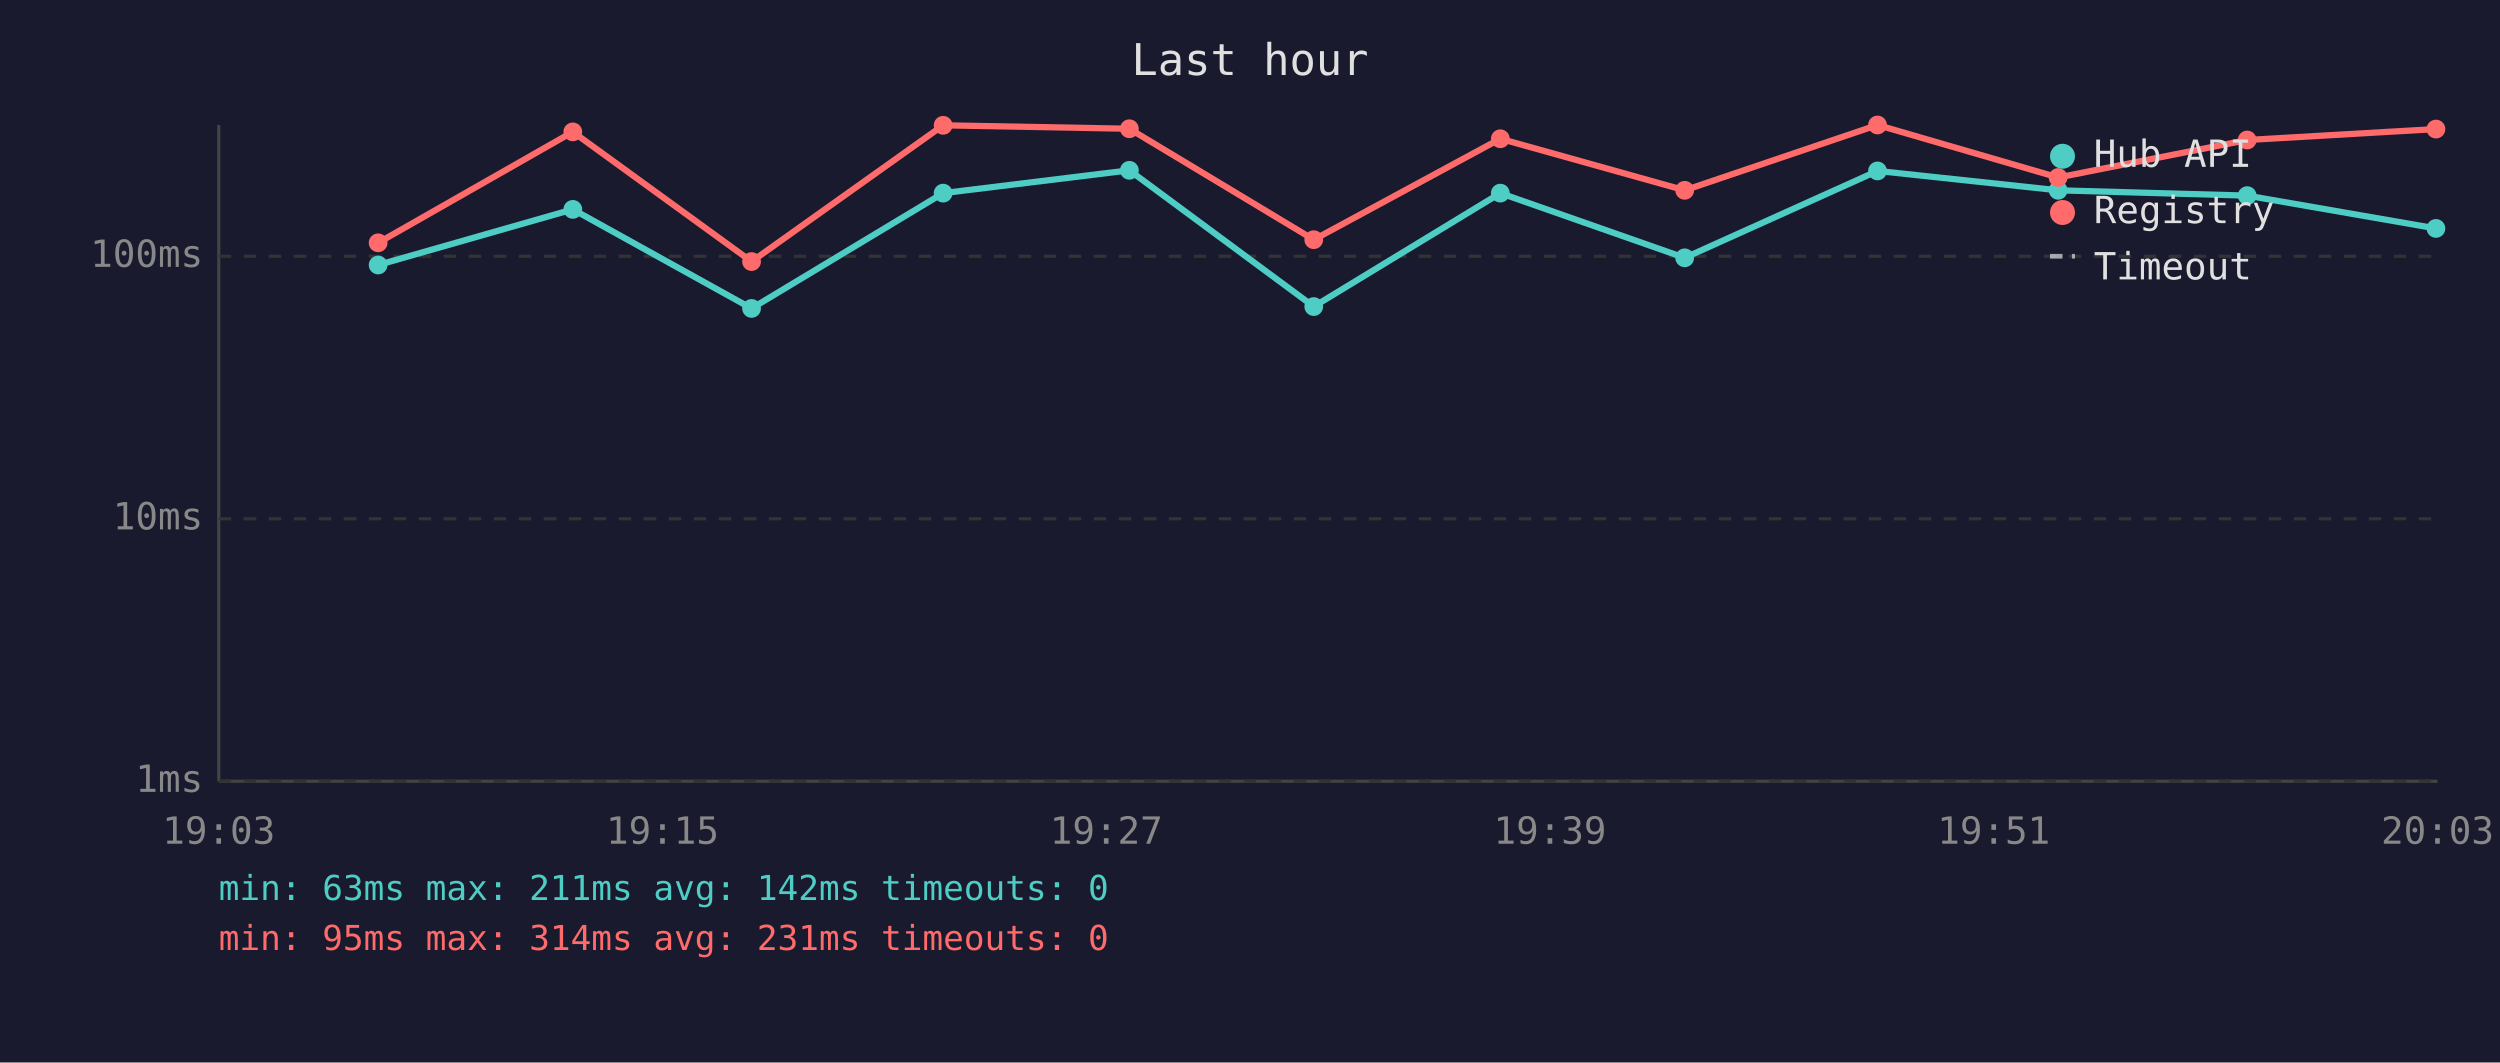
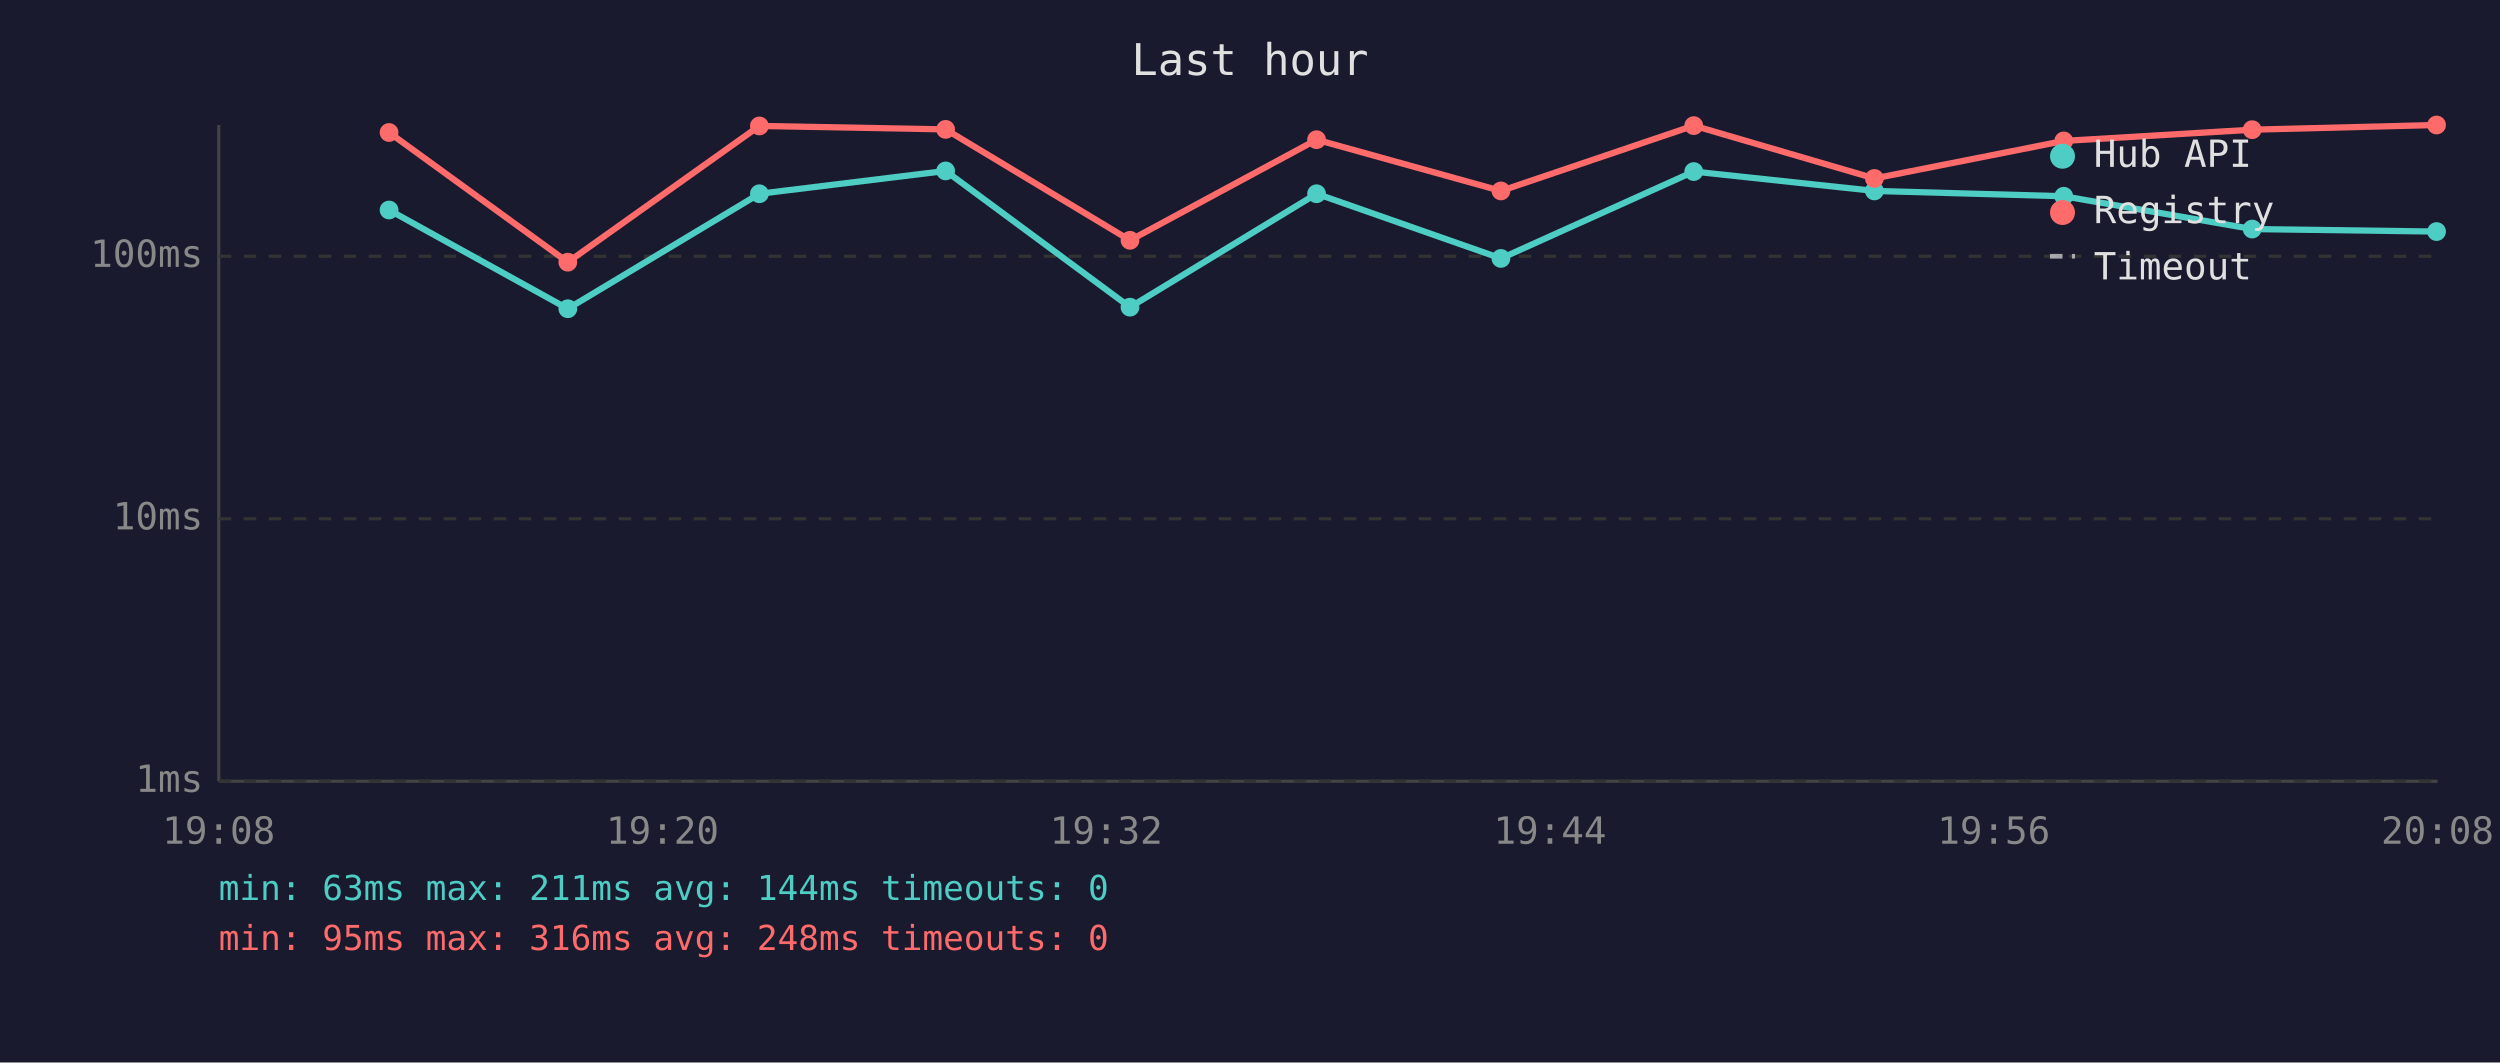
<svg xmlns="http://www.w3.org/2000/svg" viewBox="0 0 800 340" font-family="monospace" font-size="12">
  <rect width="800" height="340" fill="#1a1a2e" />
  <text x="400" y="24" fill="#e0e0e0" font-size="14" text-anchor="middle">Last hour</text>
  <line x1="70" y1="40" x2="70" y2="250" stroke="#444" stroke-width="1" />
  <line x1="70" y1="250" x2="780" y2="250" stroke="#444" stroke-width="1" />
  <line x1="70" y1="250" x2="780" y2="250" stroke="#333" stroke-width="1" stroke-dasharray="4" />
  <text x="65" y="250" fill="#888" text-anchor="end" dominant-baseline="middle">1ms</text>
  <line x1="70" y1="166" x2="780" y2="166" stroke="#333" stroke-width="1" stroke-dasharray="4" />
  <text x="65" y="166" fill="#888" text-anchor="end" dominant-baseline="middle">10ms</text>
  <line x1="70" y1="82" x2="780" y2="82" stroke="#333" stroke-width="1" stroke-dasharray="4" />
  <text x="65" y="82" fill="#888" text-anchor="end" dominant-baseline="middle">100ms</text>
-   <text x="70" y="270" fill="#888" text-anchor="middle">19:03</text>
-   <text x="212" y="270" fill="#888" text-anchor="middle">19:15</text>
-   <text x="354" y="270" fill="#888" text-anchor="middle">19:27</text>
-   <text x="496" y="270" fill="#888" text-anchor="middle">19:39</text>
-   <text x="638" y="270" fill="#888" text-anchor="middle">19:51</text>
-   <text x="780" y="270" fill="#888" text-anchor="middle">20:03</text>
-   <polyline points="121.0,84.8 183.3,67.0 240.5,98.7 301.8,61.8 361.4,54.5 420.4,98.1 480.1,61.8 539.1,82.5 600.8,54.7 658.6,60.9 719.1,62.6 779.5,73.1" fill="none" stroke="#4ecdc4" stroke-width="2" opacity="1" />
-   <circle cx="121.0" cy="84.8" r="3" fill="#4ecdc4" />
-   <circle cx="183.3" cy="67.0" r="3" fill="#4ecdc4" />
-   <circle cx="240.5" cy="98.7" r="3" fill="#4ecdc4" />
-   <circle cx="301.8" cy="61.8" r="3" fill="#4ecdc4" />
-   <circle cx="361.4" cy="54.5" r="3" fill="#4ecdc4" />
-   <circle cx="420.4" cy="98.1" r="3" fill="#4ecdc4" />
-   <circle cx="480.1" cy="61.8" r="3" fill="#4ecdc4" />
-   <circle cx="539.1" cy="82.5" r="3" fill="#4ecdc4" />
-   <circle cx="600.8" cy="54.7" r="3" fill="#4ecdc4" />
-   <circle cx="658.6" cy="60.9" r="3" fill="#4ecdc4" />
-   <circle cx="719.1" cy="62.6" r="3" fill="#4ecdc4" />
-   <circle cx="779.5" cy="73.1" r="3" fill="#4ecdc4" />
-   <polyline points="121.0,77.7 183.3,42.2 240.5,83.7 301.8,40.1 361.4,41.2 420.4,76.7 480.1,44.4 539.1,60.9 600.8,40.0 658.6,56.8 719.1,44.8 779.5,41.3" fill="none" stroke="#ff6b6b" stroke-width="2" opacity="1" />
-   <circle cx="121.0" cy="77.7" r="3" fill="#ff6b6b" />
-   <circle cx="183.3" cy="42.2" r="3" fill="#ff6b6b" />
-   <circle cx="240.5" cy="83.7" r="3" fill="#ff6b6b" />
-   <circle cx="301.8" cy="40.1" r="3" fill="#ff6b6b" />
-   <circle cx="361.4" cy="41.2" r="3" fill="#ff6b6b" />
-   <circle cx="420.4" cy="76.7" r="3" fill="#ff6b6b" />
-   <circle cx="480.1" cy="44.4" r="3" fill="#ff6b6b" />
-   <circle cx="539.1" cy="60.9" r="3" fill="#ff6b6b" />
-   <circle cx="600.8" cy="40.0" r="3" fill="#ff6b6b" />
-   <circle cx="658.6" cy="56.8" r="3" fill="#ff6b6b" />
-   <circle cx="719.1" cy="44.8" r="3" fill="#ff6b6b" />
-   <circle cx="779.5" cy="41.3" r="3" fill="#ff6b6b" />
+   <text x="70" y="270" fill="#888" text-anchor="middle">19:08</text>
+   <text x="212" y="270" fill="#888" text-anchor="middle">19:20</text>
+   <text x="354" y="270" fill="#888" text-anchor="middle">19:32</text>
+   <text x="496" y="270" fill="#888" text-anchor="middle">19:44</text>
+   <text x="638" y="270" fill="#888" text-anchor="middle">19:56</text>
+   <text x="780" y="270" fill="#888" text-anchor="middle">20:08</text>
+   <polyline points="124.5,67.2 181.7,98.8 243.0,62.0 302.6,54.7 361.6,98.3 421.3,62.0 480.3,82.7 542.0,54.9 599.8,61.1 660.4,62.8 720.7,73.3 779.7,74.1" fill="none" stroke="#4ecdc4" stroke-width="2" opacity="1" />
+   <circle cx="124.5" cy="67.2" r="3" fill="#4ecdc4" />
+   <circle cx="181.7" cy="98.8" r="3" fill="#4ecdc4" />
+   <circle cx="243.0" cy="62.0" r="3" fill="#4ecdc4" />
+   <circle cx="302.6" cy="54.7" r="3" fill="#4ecdc4" />
+   <circle cx="361.6" cy="98.3" r="3" fill="#4ecdc4" />
+   <circle cx="421.3" cy="62.0" r="3" fill="#4ecdc4" />
+   <circle cx="480.3" cy="82.7" r="3" fill="#4ecdc4" />
+   <circle cx="542.0" cy="54.9" r="3" fill="#4ecdc4" />
+   <circle cx="599.8" cy="61.1" r="3" fill="#4ecdc4" />
+   <circle cx="660.4" cy="62.8" r="3" fill="#4ecdc4" />
+   <circle cx="720.7" cy="73.3" r="3" fill="#4ecdc4" />
+   <circle cx="779.7" cy="74.1" r="3" fill="#4ecdc4" />
+   <polyline points="124.5,42.4 181.7,83.9 243.0,40.3 302.6,41.4 361.6,76.9 421.3,44.7 480.3,61.1 542.0,40.2 599.8,57.1 660.4,45.1 720.7,41.5 779.7,40.0" fill="none" stroke="#ff6b6b" stroke-width="2" opacity="1" />
+   <circle cx="124.5" cy="42.4" r="3" fill="#ff6b6b" />
+   <circle cx="181.7" cy="83.9" r="3" fill="#ff6b6b" />
+   <circle cx="243.0" cy="40.3" r="3" fill="#ff6b6b" />
+   <circle cx="302.6" cy="41.4" r="3" fill="#ff6b6b" />
+   <circle cx="361.6" cy="76.9" r="3" fill="#ff6b6b" />
+   <circle cx="421.3" cy="44.7" r="3" fill="#ff6b6b" />
+   <circle cx="480.3" cy="61.1" r="3" fill="#ff6b6b" />
+   <circle cx="542.0" cy="40.2" r="3" fill="#ff6b6b" />
+   <circle cx="599.8" cy="57.1" r="3" fill="#ff6b6b" />
+   <circle cx="660.4" cy="45.1" r="3" fill="#ff6b6b" />
+   <circle cx="720.7" cy="41.5" r="3" fill="#ff6b6b" />
+   <circle cx="779.7" cy="40.0" r="3" fill="#ff6b6b" />
  <circle cx="660" cy="50" r="4" fill="#4ecdc4" />
  <text x="670" y="50" fill="#e0e0e0" dominant-baseline="middle">Hub API</text>
  <circle cx="660" cy="68" r="4" fill="#ff6b6b" />
  <text x="670" y="68" fill="#e0e0e0" dominant-baseline="middle">Registry</text>
  <line x1="656" y1="82" x2="664" y2="82" stroke="#e0e0e0" stroke-width="1.5" stroke-dasharray="4,3" opacity="0.7" />
  <text x="670" y="86" fill="#e0e0e0" dominant-baseline="middle">Timeout</text>
-   <text x="70" y="288" fill="#4ecdc4" font-size="11">min: 63ms  max: 211ms  avg: 142ms  timeouts: 0</text>
-   <text x="70" y="304" fill="#ff6b6b" font-size="11">min: 95ms  max: 314ms  avg: 231ms  timeouts: 0</text>
+   <text x="70" y="288" fill="#4ecdc4" font-size="11">min: 63ms  max: 211ms  avg: 144ms  timeouts: 0</text>
+   <text x="70" y="304" fill="#ff6b6b" font-size="11">min: 95ms  max: 316ms  avg: 248ms  timeouts: 0</text>
</svg>
